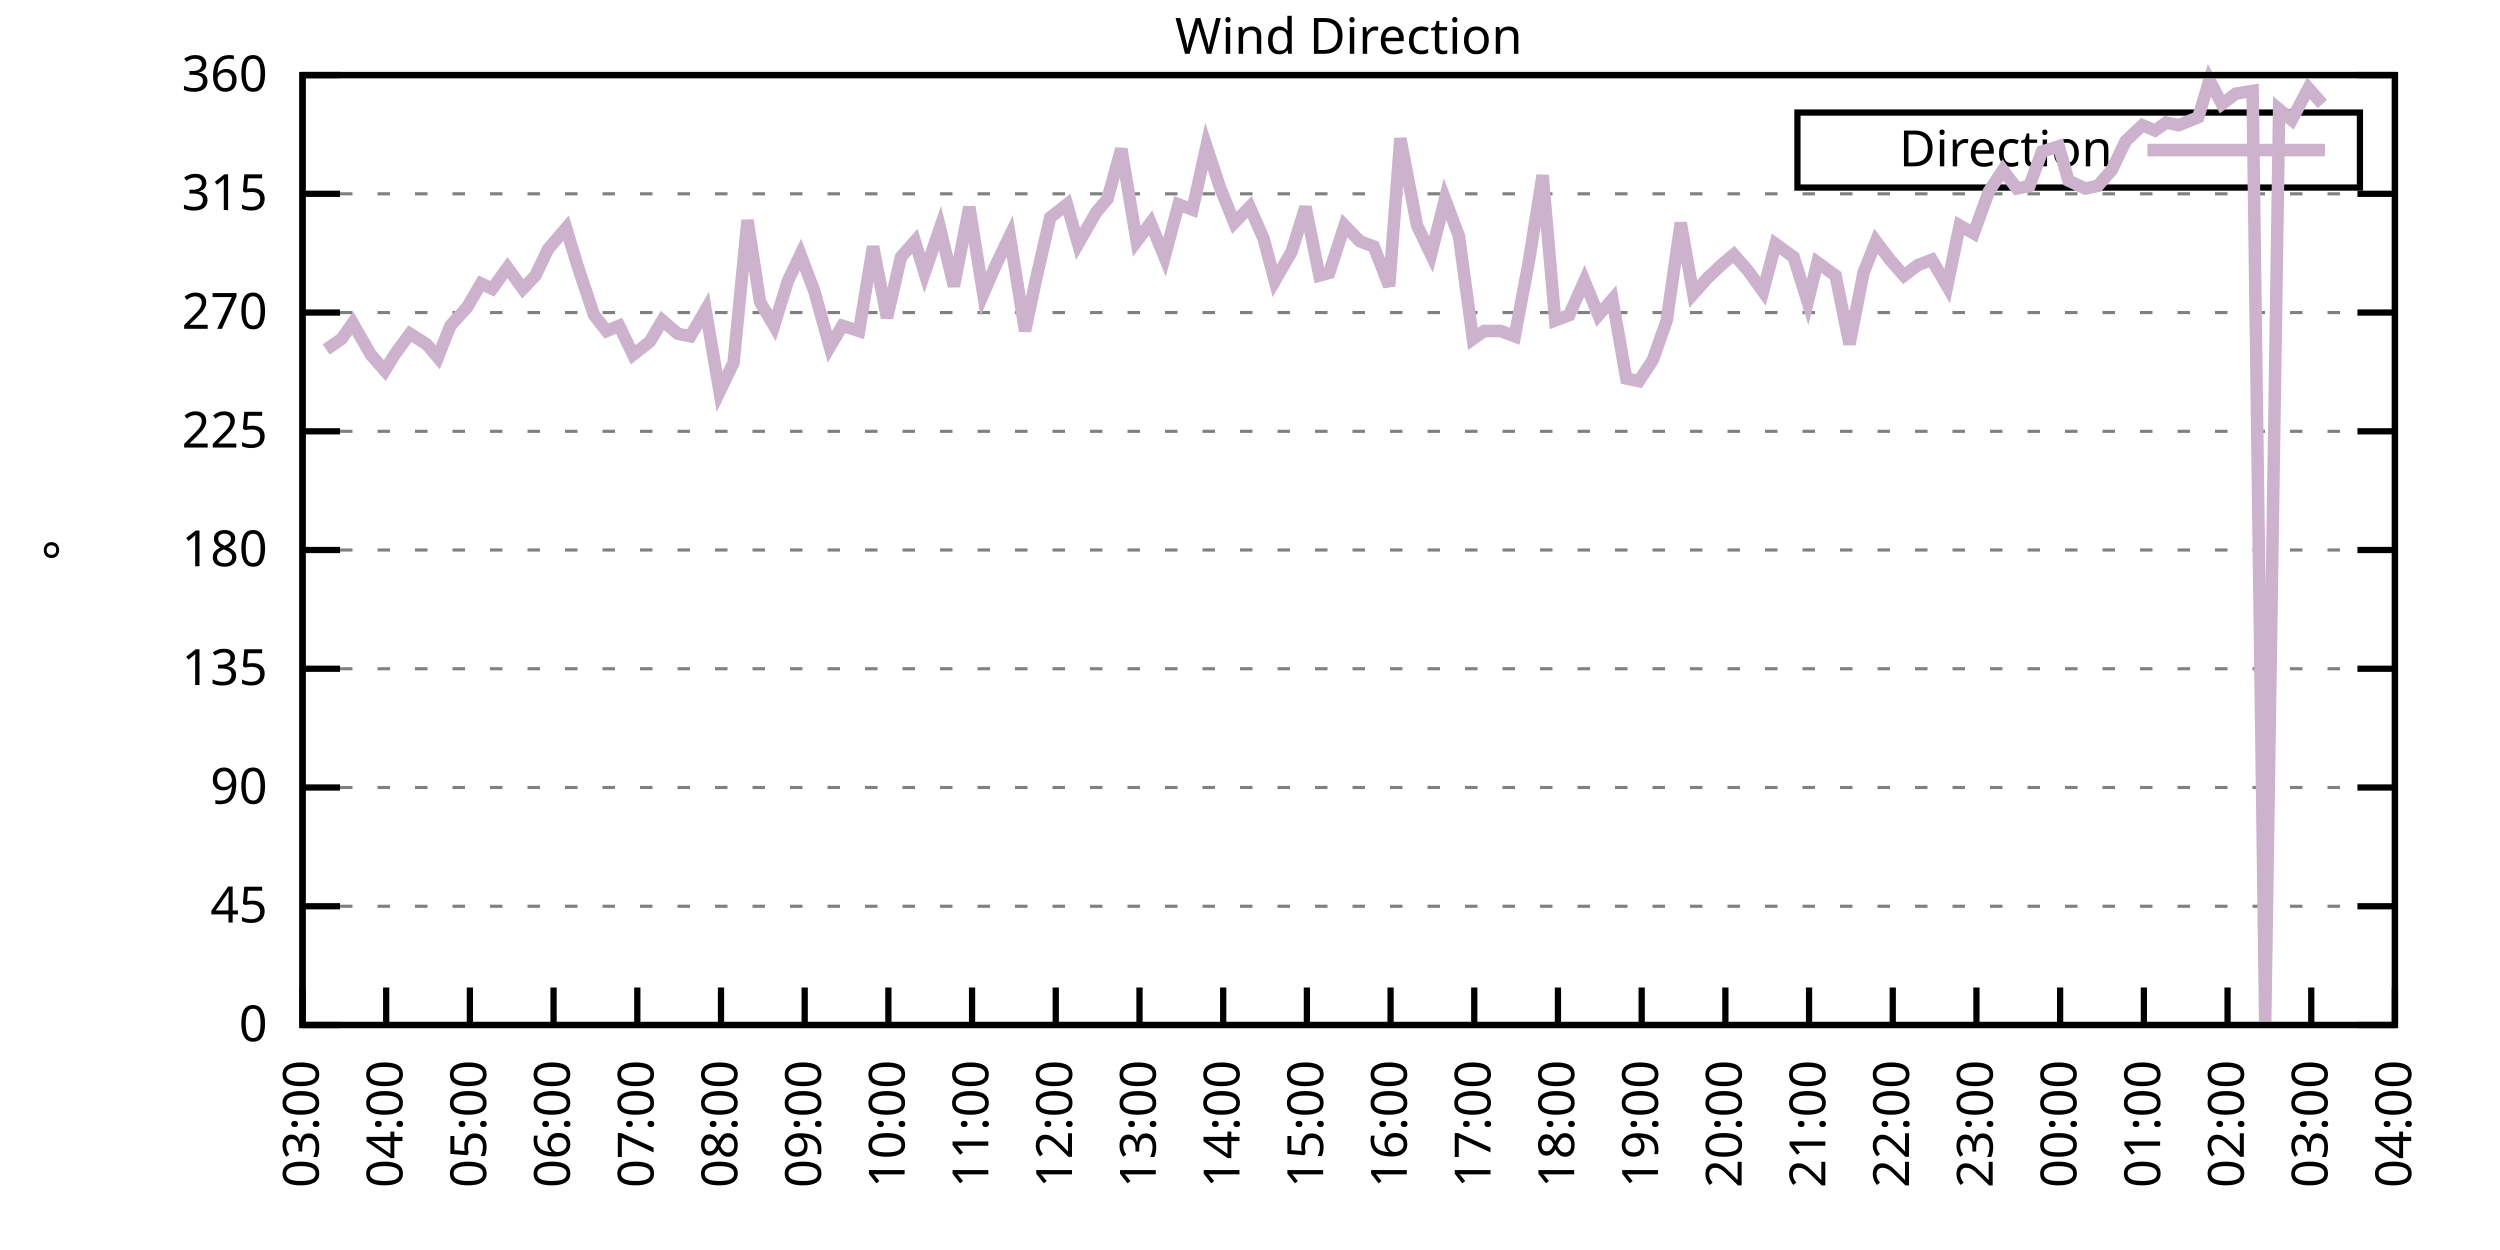
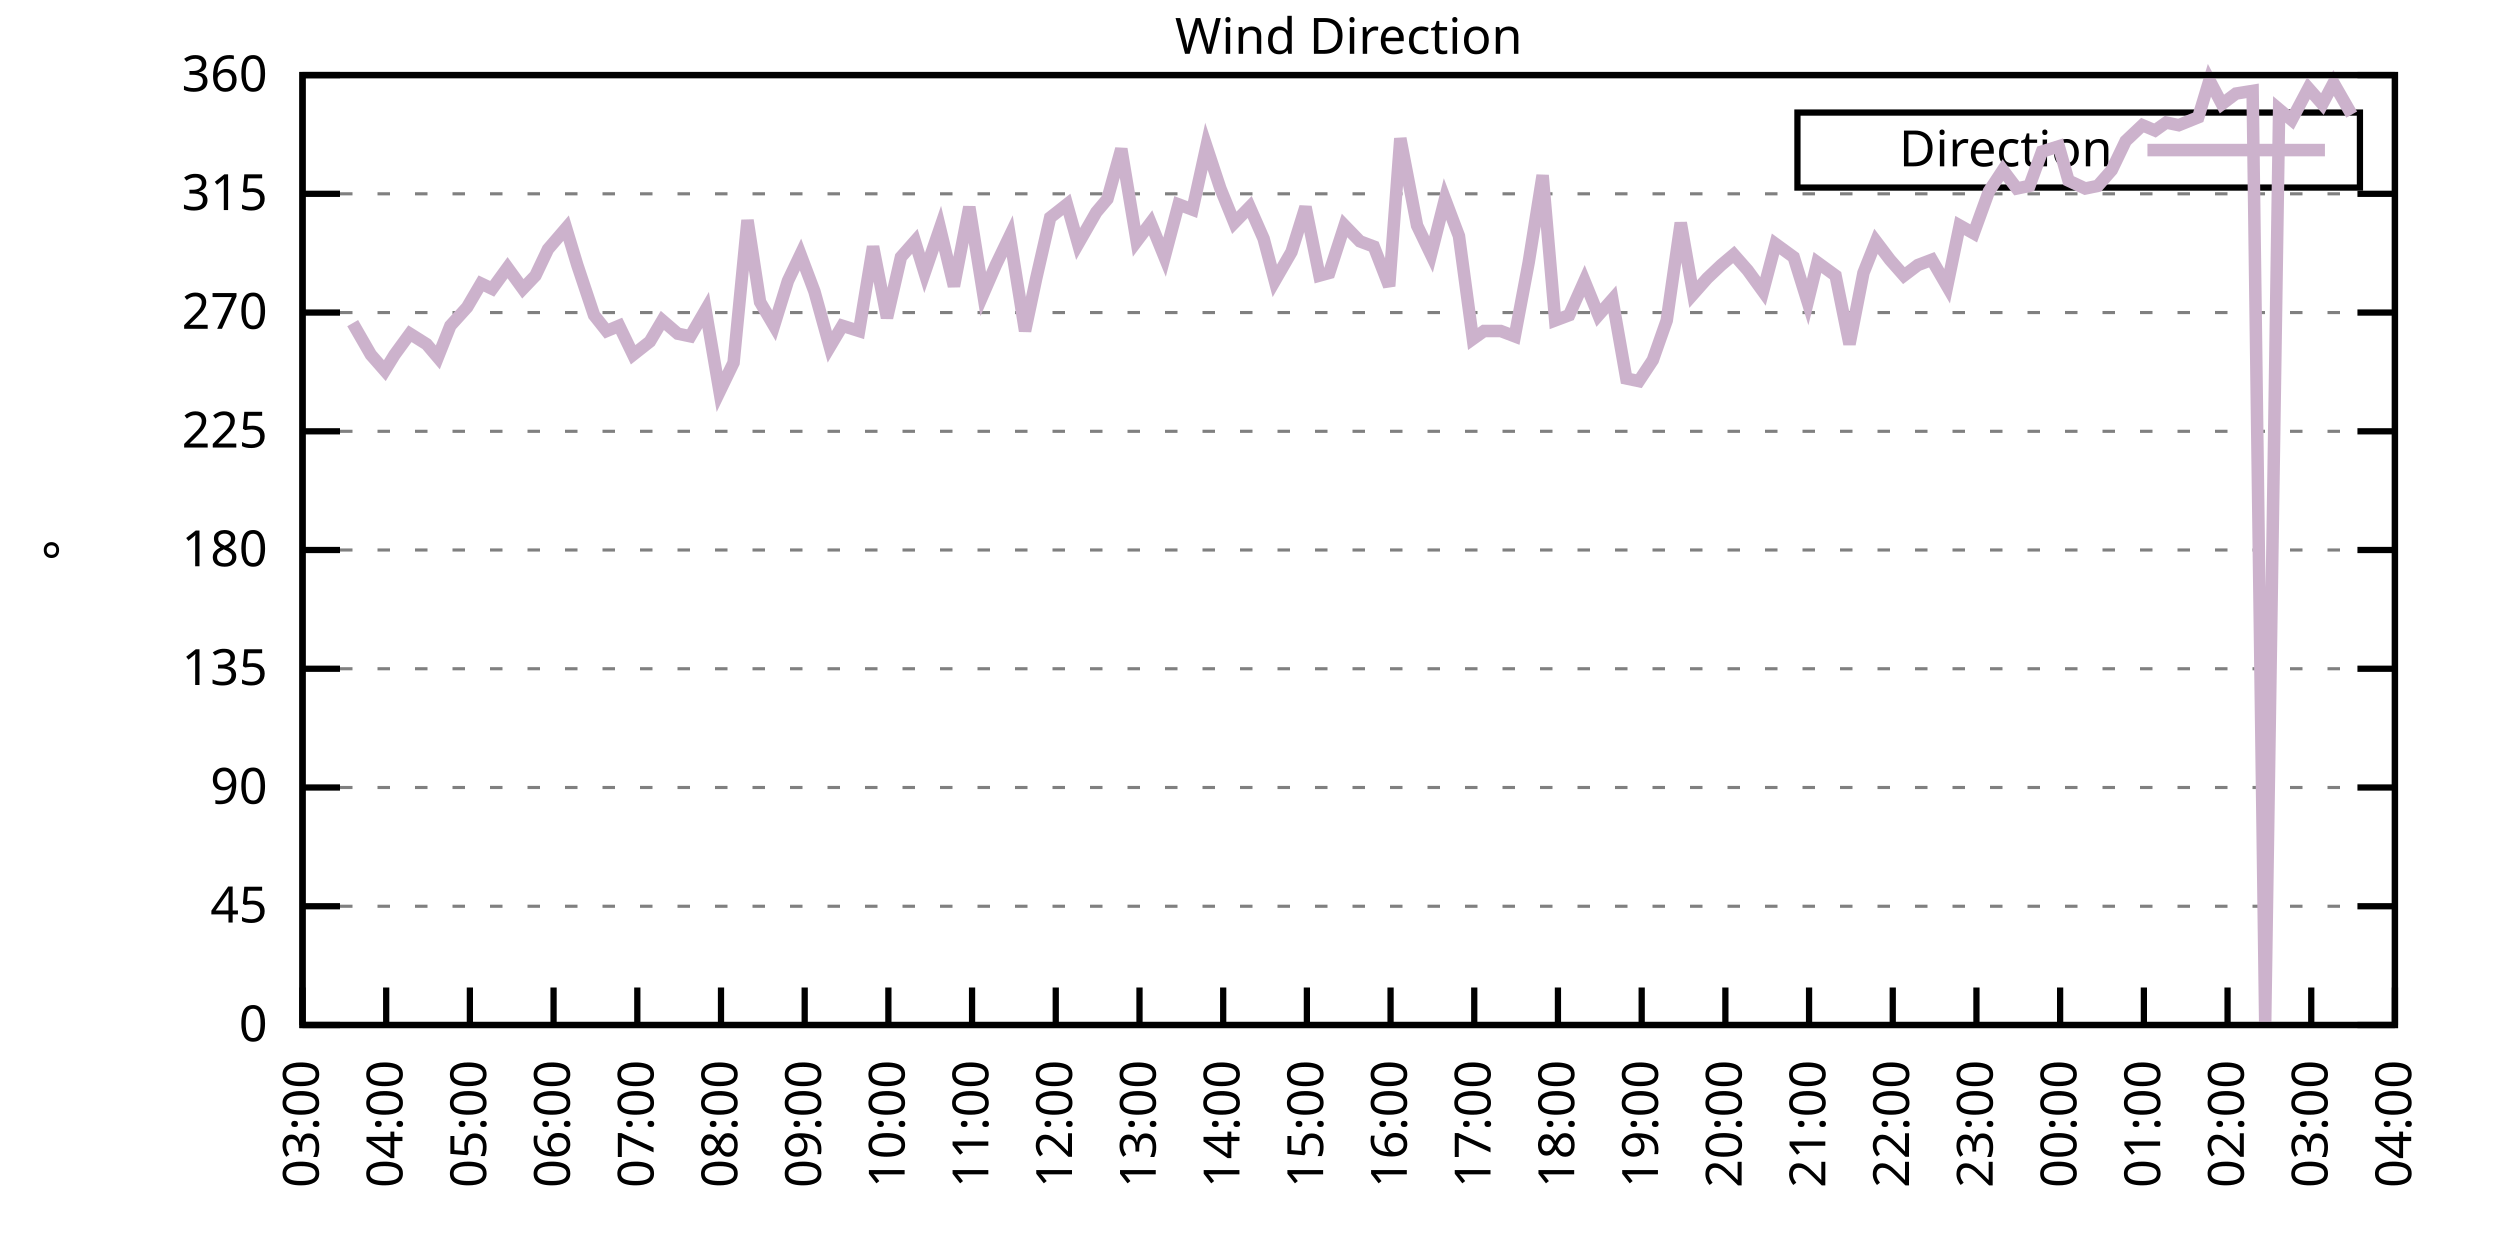
<svg xmlns="http://www.w3.org/2000/svg" xmlns:xlink="http://www.w3.org/1999/xlink" width="400" height="200" viewBox="0 0 400 200">
  <g id="gnuplot_canvas">
    <rect x="0" y="0" width="400" height="200" fill="none" />
    <defs>
      <circle id="gpDot" r="0.5" stroke-width="0.5" stroke="currentColor" />
      <path id="gpPt0" stroke-width="0.333" stroke="currentColor" d="M-1,0 h2 M0,-1 v2" />
      <path id="gpPt1" stroke-width="0.333" stroke="currentColor" d="M-1,-1 L1,1 M1,-1 L-1,1" />
      <path id="gpPt2" stroke-width="0.333" stroke="currentColor" d="M-1,0 L1,0 M0,-1 L0,1 M-1,-1 L1,1 M-1,1 L1,-1" />
      <rect id="gpPt3" stroke-width="0.333" stroke="currentColor" x="-1" y="-1" width="2" height="2" />
      <rect id="gpPt4" stroke-width="0.333" stroke="currentColor" fill="currentColor" x="-1" y="-1" width="2" height="2" />
      <circle id="gpPt5" stroke-width="0.333" stroke="currentColor" cx="0" cy="0" r="1" />
      <use xlink:href="#gpPt5" id="gpPt6" fill="currentColor" stroke="none" />
      <path id="gpPt7" stroke-width="0.333" stroke="currentColor" d="M0,-1.33 L-1.33,0.67 L1.33,0.67 z" />
      <use xlink:href="#gpPt7" id="gpPt8" fill="currentColor" stroke="none" />
      <use xlink:href="#gpPt7" id="gpPt9" stroke="currentColor" transform="rotate(180)" />
      <use xlink:href="#gpPt9" id="gpPt10" fill="currentColor" stroke="none" />
      <use xlink:href="#gpPt3" id="gpPt11" stroke="currentColor" transform="rotate(45)" />
      <use xlink:href="#gpPt11" id="gpPt12" fill="currentColor" stroke="none" />
      <path id="gpPt13" stroke-width="0.333" stroke="currentColor" d="M0,1.330 L1.265,0.411 L0.782,-1.067 L-0.782,-1.076 L-1.265,0.411 z" />
      <use xlink:href="#gpPt13" id="gpPt14" fill="currentColor" stroke="none" />
      <filter id="textbox" filterUnits="objectBoundingBox" x="0" y="0" height="1" width="1">
        <feFlood flood-color="white" flood-opacity="1" result="bgnd" />
        <feComposite in="SourceGraphic" in2="bgnd" operator="atop" />
      </filter>
      <filter id="greybox" filterUnits="objectBoundingBox" x="0" y="0" height="1" width="1">
        <feFlood flood-color="lightgrey" flood-opacity="1" result="grey" />
        <feComposite in="SourceGraphic" in2="grey" operator="atop" />
      </filter>
    </defs>
    <g fill="none" color="white" stroke="currentColor" stroke-width="1.00" stroke-linecap="butt" stroke-linejoin="miter">
</g>
    <g fill="none" color="black" stroke="currentColor" stroke-width="1.00" stroke-linecap="butt" stroke-linejoin="miter">
      <g stroke="none" shape-rendering="crispEdges">
        <polygon fill="rgb(255, 255, 255)" points="48.40,164.00 383.18,164.00 383.18,12.02 48.40,12.02 " />
      </g>
    </g>
    <g fill="none" color="black" stroke="currentColor" stroke-width="1.00" stroke-linecap="butt" stroke-linejoin="miter">
</g>
    <g fill="none" color="black" stroke="black" stroke-width="0.50" stroke-linecap="butt" stroke-linejoin="miter">
</g>
    <g fill="none" color="gray" stroke="currentColor" stroke-width="0.50" stroke-linecap="butt" stroke-linejoin="miter">
      <path stroke="gray" stroke-dasharray="2,4" class="gridline" d="M48.40,164.00 L383.19,164.00  " />
    </g>
    <g fill="none" color="gray" stroke="gray" stroke-width="1.00" stroke-linecap="butt" stroke-linejoin="miter">
</g>
    <g fill="none" color="black" stroke="currentColor" stroke-width="1.00" stroke-linecap="butt" stroke-linejoin="miter">
      <path stroke="black" d="M48.40,164.00 L54.40,164.00 M383.19,164.00 L377.19,164.00  " />
      <g transform="translate(42.80,166.60)" stroke="none" fill="black" font-family="Sans" font-size="8.00" text-anchor="end">
        <text>
          <tspan font-family="Sans"> 0</tspan>
        </text>
      </g>
    </g>
    <g fill="none" color="black" stroke="currentColor" stroke-width="1.00" stroke-linecap="butt" stroke-linejoin="miter">
</g>
    <g fill="none" color="black" stroke="black" stroke-width="0.50" stroke-linecap="butt" stroke-linejoin="miter">
</g>
    <g fill="none" color="gray" stroke="currentColor" stroke-width="0.50" stroke-linecap="butt" stroke-linejoin="miter">
      <path stroke="gray" stroke-dasharray="2,4" class="gridline" d="M48.40,145.00 L383.19,145.00  " />
    </g>
    <g fill="none" color="gray" stroke="gray" stroke-width="1.00" stroke-linecap="butt" stroke-linejoin="miter">
</g>
    <g fill="none" color="black" stroke="currentColor" stroke-width="1.00" stroke-linecap="butt" stroke-linejoin="miter">
      <path stroke="black" d="M48.40,145.00 L54.40,145.00 M383.19,145.00 L377.19,145.00  " />
      <g transform="translate(42.80,147.60)" stroke="none" fill="black" font-family="Sans" font-size="8.00" text-anchor="end">
        <text>
          <tspan font-family="Sans"> 45</tspan>
        </text>
      </g>
    </g>
    <g fill="none" color="black" stroke="currentColor" stroke-width="1.00" stroke-linecap="butt" stroke-linejoin="miter">
</g>
    <g fill="none" color="black" stroke="black" stroke-width="0.50" stroke-linecap="butt" stroke-linejoin="miter">
</g>
    <g fill="none" color="gray" stroke="currentColor" stroke-width="0.50" stroke-linecap="butt" stroke-linejoin="miter">
      <path stroke="gray" stroke-dasharray="2,4" class="gridline" d="M48.40,126.00 L383.19,126.00  " />
    </g>
    <g fill="none" color="gray" stroke="gray" stroke-width="1.00" stroke-linecap="butt" stroke-linejoin="miter">
</g>
    <g fill="none" color="black" stroke="currentColor" stroke-width="1.00" stroke-linecap="butt" stroke-linejoin="miter">
      <path stroke="black" d="M48.40,126.00 L54.40,126.00 M383.19,126.00 L377.19,126.00  " />
      <g transform="translate(42.80,128.60)" stroke="none" fill="black" font-family="Sans" font-size="8.00" text-anchor="end">
        <text>
          <tspan font-family="Sans"> 90</tspan>
        </text>
      </g>
    </g>
    <g fill="none" color="black" stroke="currentColor" stroke-width="1.00" stroke-linecap="butt" stroke-linejoin="miter">
</g>
    <g fill="none" color="black" stroke="black" stroke-width="0.50" stroke-linecap="butt" stroke-linejoin="miter">
</g>
    <g fill="none" color="gray" stroke="currentColor" stroke-width="0.50" stroke-linecap="butt" stroke-linejoin="miter">
      <path stroke="gray" stroke-dasharray="2,4" class="gridline" d="M48.40,107.00 L383.19,107.00  " />
    </g>
    <g fill="none" color="gray" stroke="gray" stroke-width="1.00" stroke-linecap="butt" stroke-linejoin="miter">
</g>
    <g fill="none" color="black" stroke="currentColor" stroke-width="1.00" stroke-linecap="butt" stroke-linejoin="miter">
      <path stroke="black" d="M48.40,107.00 L54.40,107.00 M383.19,107.00 L377.19,107.00  " />
      <g transform="translate(42.80,109.60)" stroke="none" fill="black" font-family="Sans" font-size="8.00" text-anchor="end">
        <text>
          <tspan font-family="Sans"> 135</tspan>
        </text>
      </g>
    </g>
    <g fill="none" color="black" stroke="currentColor" stroke-width="1.00" stroke-linecap="butt" stroke-linejoin="miter">
</g>
    <g fill="none" color="black" stroke="black" stroke-width="0.50" stroke-linecap="butt" stroke-linejoin="miter">
</g>
    <g fill="none" color="gray" stroke="currentColor" stroke-width="0.50" stroke-linecap="butt" stroke-linejoin="miter">
      <path stroke="gray" stroke-dasharray="2,4" class="gridline" d="M48.40,88.00 L383.19,88.00  " />
    </g>
    <g fill="none" color="gray" stroke="gray" stroke-width="1.00" stroke-linecap="butt" stroke-linejoin="miter">
</g>
    <g fill="none" color="black" stroke="currentColor" stroke-width="1.00" stroke-linecap="butt" stroke-linejoin="miter">
      <path stroke="black" d="M48.40,88.00 L54.40,88.00 M383.19,88.00 L377.19,88.00  " />
      <g transform="translate(42.80,90.60)" stroke="none" fill="black" font-family="Sans" font-size="8.00" text-anchor="end">
        <text>
          <tspan font-family="Sans"> 180</tspan>
        </text>
      </g>
    </g>
    <g fill="none" color="black" stroke="currentColor" stroke-width="1.00" stroke-linecap="butt" stroke-linejoin="miter">
</g>
    <g fill="none" color="black" stroke="black" stroke-width="0.50" stroke-linecap="butt" stroke-linejoin="miter">
</g>
    <g fill="none" color="gray" stroke="currentColor" stroke-width="0.50" stroke-linecap="butt" stroke-linejoin="miter">
      <path stroke="gray" stroke-dasharray="2,4" class="gridline" d="M48.40,69.01 L383.19,69.01  " />
    </g>
    <g fill="none" color="gray" stroke="gray" stroke-width="1.00" stroke-linecap="butt" stroke-linejoin="miter">
</g>
    <g fill="none" color="black" stroke="currentColor" stroke-width="1.00" stroke-linecap="butt" stroke-linejoin="miter">
      <path stroke="black" d="M48.40,69.01 L54.40,69.01 M383.19,69.01 L377.19,69.01  " />
      <g transform="translate(42.80,71.61)" stroke="none" fill="black" font-family="Sans" font-size="8.00" text-anchor="end">
        <text>
          <tspan font-family="Sans"> 225</tspan>
        </text>
      </g>
    </g>
    <g fill="none" color="black" stroke="currentColor" stroke-width="1.00" stroke-linecap="butt" stroke-linejoin="miter">
</g>
    <g fill="none" color="black" stroke="black" stroke-width="0.50" stroke-linecap="butt" stroke-linejoin="miter">
</g>
    <g fill="none" color="gray" stroke="currentColor" stroke-width="0.50" stroke-linecap="butt" stroke-linejoin="miter">
      <path stroke="gray" stroke-dasharray="2,4" class="gridline" d="M48.40,50.01 L383.19,50.01  " />
    </g>
    <g fill="none" color="gray" stroke="gray" stroke-width="1.00" stroke-linecap="butt" stroke-linejoin="miter">
</g>
    <g fill="none" color="black" stroke="currentColor" stroke-width="1.00" stroke-linecap="butt" stroke-linejoin="miter">
      <path stroke="black" d="M48.40,50.01 L54.40,50.01 M383.19,50.01 L377.19,50.01  " />
      <g transform="translate(42.80,52.61)" stroke="none" fill="black" font-family="Sans" font-size="8.00" text-anchor="end">
        <text>
          <tspan font-family="Sans"> 270</tspan>
        </text>
      </g>
    </g>
    <g fill="none" color="black" stroke="currentColor" stroke-width="1.00" stroke-linecap="butt" stroke-linejoin="miter">
</g>
    <g fill="none" color="black" stroke="black" stroke-width="0.50" stroke-linecap="butt" stroke-linejoin="miter">
</g>
    <g fill="none" color="gray" stroke="currentColor" stroke-width="0.50" stroke-linecap="butt" stroke-linejoin="miter">
      <path stroke="gray" stroke-dasharray="2,4" class="gridline" d="M48.40,31.01 L383.19,31.01  " />
    </g>
    <g fill="none" color="gray" stroke="gray" stroke-width="1.00" stroke-linecap="butt" stroke-linejoin="miter">
</g>
    <g fill="none" color="black" stroke="currentColor" stroke-width="1.00" stroke-linecap="butt" stroke-linejoin="miter">
      <path stroke="black" d="M48.40,31.01 L54.40,31.01 M383.19,31.01 L377.19,31.01  " />
      <g transform="translate(42.80,33.61)" stroke="none" fill="black" font-family="Sans" font-size="8.00" text-anchor="end">
        <text>
          <tspan font-family="Sans"> 315</tspan>
        </text>
      </g>
    </g>
    <g fill="none" color="black" stroke="currentColor" stroke-width="1.00" stroke-linecap="butt" stroke-linejoin="miter">
</g>
    <g fill="none" color="black" stroke="black" stroke-width="0.50" stroke-linecap="butt" stroke-linejoin="miter">
</g>
    <g fill="none" color="gray" stroke="currentColor" stroke-width="0.50" stroke-linecap="butt" stroke-linejoin="miter">
      <path stroke="gray" stroke-dasharray="2,4" class="gridline" d="M48.40,12.01 L383.19,12.01  " />
    </g>
    <g fill="none" color="gray" stroke="gray" stroke-width="1.00" stroke-linecap="butt" stroke-linejoin="miter">
</g>
    <g fill="none" color="black" stroke="currentColor" stroke-width="1.00" stroke-linecap="butt" stroke-linejoin="miter">
      <path stroke="black" d="M48.40,12.01 L54.40,12.01 M383.19,12.01 L377.19,12.01  " />
      <g transform="translate(42.80,14.61)" stroke="none" fill="black" font-family="Sans" font-size="8.00" text-anchor="end">
        <text>
          <tspan font-family="Sans"> 360</tspan>
        </text>
      </g>
    </g>
    <g fill="none" color="black" stroke="currentColor" stroke-width="1.00" stroke-linecap="butt" stroke-linejoin="miter">
      <path stroke="black" d="M48.40,164.00 L48.40,158.00  " />
      <g transform="translate(51.00,169.60) rotate(270.00)" stroke="none" fill="black" font-family="Sans" font-size="8.00" text-anchor="end">
        <text>
          <tspan font-family="Sans">03:00</tspan>
        </text>
      </g>
    </g>
    <g fill="none" color="black" stroke="currentColor" stroke-width="1.00" stroke-linecap="butt" stroke-linejoin="miter">
      <path stroke="black" d="M61.79,164.00 L61.79,158.00  " />
      <g transform="translate(64.39,169.60) rotate(270.00)" stroke="none" fill="black" font-family="Sans" font-size="8.00" text-anchor="end">
        <text>
          <tspan font-family="Sans">04:00</tspan>
        </text>
      </g>
    </g>
    <g fill="none" color="black" stroke="currentColor" stroke-width="1.00" stroke-linecap="butt" stroke-linejoin="miter">
      <path stroke="black" d="M75.18,164.00 L75.18,158.00  " />
      <g transform="translate(77.78,169.60) rotate(270.00)" stroke="none" fill="black" font-family="Sans" font-size="8.00" text-anchor="end">
        <text>
          <tspan font-family="Sans">05:00</tspan>
        </text>
      </g>
    </g>
    <g fill="none" color="black" stroke="currentColor" stroke-width="1.00" stroke-linecap="butt" stroke-linejoin="miter">
      <path stroke="black" d="M88.57,164.00 L88.57,158.00  " />
      <g transform="translate(91.17,169.60) rotate(270.00)" stroke="none" fill="black" font-family="Sans" font-size="8.00" text-anchor="end">
        <text>
          <tspan font-family="Sans">06:00</tspan>
        </text>
      </g>
    </g>
    <g fill="none" color="black" stroke="currentColor" stroke-width="1.00" stroke-linecap="butt" stroke-linejoin="miter">
      <path stroke="black" d="M101.97,164.00 L101.97,158.00  " />
      <g transform="translate(104.57,169.60) rotate(270.00)" stroke="none" fill="black" font-family="Sans" font-size="8.00" text-anchor="end">
        <text>
          <tspan font-family="Sans">07:00</tspan>
        </text>
      </g>
    </g>
    <g fill="none" color="black" stroke="currentColor" stroke-width="1.00" stroke-linecap="butt" stroke-linejoin="miter">
      <path stroke="black" d="M115.36,164.00 L115.36,158.00  " />
      <g transform="translate(117.96,169.60) rotate(270.00)" stroke="none" fill="black" font-family="Sans" font-size="8.00" text-anchor="end">
        <text>
          <tspan font-family="Sans">08:00</tspan>
        </text>
      </g>
    </g>
    <g fill="none" color="black" stroke="currentColor" stroke-width="1.00" stroke-linecap="butt" stroke-linejoin="miter">
      <path stroke="black" d="M128.75,164.00 L128.75,158.00  " />
      <g transform="translate(131.35,169.60) rotate(270.00)" stroke="none" fill="black" font-family="Sans" font-size="8.00" text-anchor="end">
        <text>
          <tspan font-family="Sans">09:00</tspan>
        </text>
      </g>
    </g>
    <g fill="none" color="black" stroke="currentColor" stroke-width="1.00" stroke-linecap="butt" stroke-linejoin="miter">
      <path stroke="black" d="M142.14,164.00 L142.14,158.00  " />
      <g transform="translate(144.74,169.60) rotate(270.00)" stroke="none" fill="black" font-family="Sans" font-size="8.00" text-anchor="end">
        <text>
          <tspan font-family="Sans">10:00</tspan>
        </text>
      </g>
    </g>
    <g fill="none" color="black" stroke="currentColor" stroke-width="1.00" stroke-linecap="butt" stroke-linejoin="miter">
      <path stroke="black" d="M155.53,164.00 L155.53,158.00  " />
      <g transform="translate(158.13,169.60) rotate(270.00)" stroke="none" fill="black" font-family="Sans" font-size="8.00" text-anchor="end">
        <text>
          <tspan font-family="Sans">11:00</tspan>
        </text>
      </g>
    </g>
    <g fill="none" color="black" stroke="currentColor" stroke-width="1.00" stroke-linecap="butt" stroke-linejoin="miter">
      <path stroke="black" d="M168.92,164.00 L168.92,158.00  " />
      <g transform="translate(171.52,169.60) rotate(270.00)" stroke="none" fill="black" font-family="Sans" font-size="8.00" text-anchor="end">
        <text>
          <tspan font-family="Sans">12:00</tspan>
        </text>
      </g>
    </g>
    <g fill="none" color="black" stroke="currentColor" stroke-width="1.00" stroke-linecap="butt" stroke-linejoin="miter">
      <path stroke="black" d="M182.32,164.00 L182.32,158.00  " />
      <g transform="translate(184.92,169.60) rotate(270.00)" stroke="none" fill="black" font-family="Sans" font-size="8.00" text-anchor="end">
        <text>
          <tspan font-family="Sans">13:00</tspan>
        </text>
      </g>
    </g>
    <g fill="none" color="black" stroke="currentColor" stroke-width="1.00" stroke-linecap="butt" stroke-linejoin="miter">
      <path stroke="black" d="M195.71,164.00 L195.71,158.00  " />
      <g transform="translate(198.31,169.60) rotate(270.00)" stroke="none" fill="black" font-family="Sans" font-size="8.00" text-anchor="end">
        <text>
          <tspan font-family="Sans">14:00</tspan>
        </text>
      </g>
    </g>
    <g fill="none" color="black" stroke="currentColor" stroke-width="1.00" stroke-linecap="butt" stroke-linejoin="miter">
      <path stroke="black" d="M209.10,164.00 L209.10,158.00  " />
      <g transform="translate(211.70,169.60) rotate(270.00)" stroke="none" fill="black" font-family="Sans" font-size="8.00" text-anchor="end">
        <text>
          <tspan font-family="Sans">15:00</tspan>
        </text>
      </g>
    </g>
    <g fill="none" color="black" stroke="currentColor" stroke-width="1.00" stroke-linecap="butt" stroke-linejoin="miter">
      <path stroke="black" d="M222.49,164.00 L222.49,158.00  " />
      <g transform="translate(225.09,169.60) rotate(270.00)" stroke="none" fill="black" font-family="Sans" font-size="8.00" text-anchor="end">
        <text>
          <tspan font-family="Sans">16:00</tspan>
        </text>
      </g>
    </g>
    <g fill="none" color="black" stroke="currentColor" stroke-width="1.00" stroke-linecap="butt" stroke-linejoin="miter">
      <path stroke="black" d="M235.88,164.00 L235.88,158.00  " />
      <g transform="translate(238.48,169.60) rotate(270.00)" stroke="none" fill="black" font-family="Sans" font-size="8.00" text-anchor="end">
        <text>
          <tspan font-family="Sans">17:00</tspan>
        </text>
      </g>
    </g>
    <g fill="none" color="black" stroke="currentColor" stroke-width="1.00" stroke-linecap="butt" stroke-linejoin="miter">
      <path stroke="black" d="M249.27,164.00 L249.27,158.00  " />
      <g transform="translate(251.87,169.60) rotate(270.00)" stroke="none" fill="black" font-family="Sans" font-size="8.00" text-anchor="end">
        <text>
          <tspan font-family="Sans">18:00</tspan>
        </text>
      </g>
    </g>
    <g fill="none" color="black" stroke="currentColor" stroke-width="1.00" stroke-linecap="butt" stroke-linejoin="miter">
      <path stroke="black" d="M262.67,164.00 L262.67,158.00  " />
      <g transform="translate(265.27,169.60) rotate(270.00)" stroke="none" fill="black" font-family="Sans" font-size="8.00" text-anchor="end">
        <text>
          <tspan font-family="Sans">19:00</tspan>
        </text>
      </g>
    </g>
    <g fill="none" color="black" stroke="currentColor" stroke-width="1.00" stroke-linecap="butt" stroke-linejoin="miter">
      <path stroke="black" d="M276.06,164.00 L276.06,158.00  " />
      <g transform="translate(278.66,169.60) rotate(270.00)" stroke="none" fill="black" font-family="Sans" font-size="8.00" text-anchor="end">
        <text>
          <tspan font-family="Sans">20:00</tspan>
        </text>
      </g>
    </g>
    <g fill="none" color="black" stroke="currentColor" stroke-width="1.00" stroke-linecap="butt" stroke-linejoin="miter">
      <path stroke="black" d="M289.45,164.00 L289.45,158.00  " />
      <g transform="translate(292.05,169.60) rotate(270.00)" stroke="none" fill="black" font-family="Sans" font-size="8.00" text-anchor="end">
        <text>
          <tspan font-family="Sans">21:00</tspan>
        </text>
      </g>
    </g>
    <g fill="none" color="black" stroke="currentColor" stroke-width="1.00" stroke-linecap="butt" stroke-linejoin="miter">
      <path stroke="black" d="M302.84,164.00 L302.84,158.00  " />
      <g transform="translate(305.44,169.60) rotate(270.00)" stroke="none" fill="black" font-family="Sans" font-size="8.00" text-anchor="end">
        <text>
          <tspan font-family="Sans">22:00</tspan>
        </text>
      </g>
    </g>
    <g fill="none" color="black" stroke="currentColor" stroke-width="1.00" stroke-linecap="butt" stroke-linejoin="miter">
      <path stroke="black" d="M316.23,164.00 L316.23,158.00  " />
      <g transform="translate(318.83,169.60) rotate(270.00)" stroke="none" fill="black" font-family="Sans" font-size="8.00" text-anchor="end">
        <text>
          <tspan font-family="Sans">23:00</tspan>
        </text>
      </g>
    </g>
    <g fill="none" color="black" stroke="currentColor" stroke-width="1.00" stroke-linecap="butt" stroke-linejoin="miter">
      <path stroke="black" d="M329.62,164.00 L329.62,158.00  " />
      <g transform="translate(332.22,169.60) rotate(270.00)" stroke="none" fill="black" font-family="Sans" font-size="8.00" text-anchor="end">
        <text>
          <tspan font-family="Sans">00:00</tspan>
        </text>
      </g>
    </g>
    <g fill="none" color="black" stroke="currentColor" stroke-width="1.00" stroke-linecap="butt" stroke-linejoin="miter">
      <path stroke="black" d="M343.02,164.00 L343.02,158.00  " />
      <g transform="translate(345.62,169.60) rotate(270.00)" stroke="none" fill="black" font-family="Sans" font-size="8.00" text-anchor="end">
        <text>
          <tspan font-family="Sans">01:00</tspan>
        </text>
      </g>
    </g>
    <g fill="none" color="black" stroke="currentColor" stroke-width="1.00" stroke-linecap="butt" stroke-linejoin="miter">
      <path stroke="black" d="M356.41,164.00 L356.41,158.00  " />
      <g transform="translate(359.01,169.60) rotate(270.00)" stroke="none" fill="black" font-family="Sans" font-size="8.00" text-anchor="end">
        <text>
          <tspan font-family="Sans">02:00</tspan>
        </text>
      </g>
    </g>
    <g fill="none" color="black" stroke="currentColor" stroke-width="1.00" stroke-linecap="butt" stroke-linejoin="miter">
      <path stroke="black" d="M369.80,164.00 L369.80,158.00  " />
      <g transform="translate(372.40,169.60) rotate(270.00)" stroke="none" fill="black" font-family="Sans" font-size="8.00" text-anchor="end">
        <text>
          <tspan font-family="Sans">03:00</tspan>
        </text>
      </g>
    </g>
    <g fill="none" color="black" stroke="currentColor" stroke-width="1.00" stroke-linecap="butt" stroke-linejoin="miter">
      <path stroke="black" d="M383.19,164.00 L383.19,158.00  " />
      <g transform="translate(385.79,169.60) rotate(270.00)" stroke="none" fill="black" font-family="Sans" font-size="8.00" text-anchor="end">
        <text>
          <tspan font-family="Sans">04:00</tspan>
        </text>
      </g>
    </g>
    <g fill="none" color="black" stroke="currentColor" stroke-width="1.00" stroke-linecap="butt" stroke-linejoin="miter">
</g>
    <g fill="none" color="black" stroke="currentColor" stroke-width="1.00" stroke-linecap="butt" stroke-linejoin="miter">
      <path stroke="black" d="M48.40,12.01 L48.40,164.00 L383.19,164.00 L383.19,12.01 L48.40,12.01 Z  " />
    </g>
    <g fill="none" color="black" stroke="currentColor" stroke-width="1.00" stroke-linecap="butt" stroke-linejoin="miter">
</g>
    <g fill="none" color="black" stroke="currentColor" stroke-width="1.00" stroke-linecap="butt" stroke-linejoin="miter">
      <path stroke="black" d="M287.59,30.01 L287.59,18.01 L377.59,18.01 L377.59,30.01 L287.59,30.01 Z  " />
    </g>
    <g id="Wind_direction_plot_1">
      <g fill="none" color="white" stroke="black" stroke-width="2.00" stroke-linecap="butt" stroke-linejoin="miter">
</g>
      <g fill="none" color="black" stroke="currentColor" stroke-width="2.00" stroke-linecap="butt" stroke-linejoin="miter">
        <g transform="translate(337.99,26.61)" stroke="none" fill="black" font-family="Sans" font-size="8.00" text-anchor="end">
          <text>
            <tspan font-family="Sans">Direction</tspan>
          </text>
        </g>
      </g>
      <g fill="none" color="black" stroke="currentColor" stroke-width="2.00" stroke-linecap="butt" stroke-linejoin="miter">
-         <path stroke="rgb(204, 178, 204)" d="M343.59,24.01 L371.99,24.01 M52.19,55.92 L54.65,54.23 L56.43,51.70 L59.34,56.76 L61.57,59.30 L63.13,56.76   L65.59,53.39 L68.26,55.07 L70.05,57.18 L72.06,52.12 L74.74,49.16 L76.97,45.36 L78.75,46.21 L81.21,42.83   L83.66,46.21 L85.67,44.10 L87.68,39.87 L90.58,36.50 L92.37,42.41 L95.05,50.43 L97.06,52.96 L99.06,52.12   L101.30,56.76 L103.98,54.65 L105.98,51.27 L108.44,53.39 L110.45,53.81 L112.90,49.59 L115.13,62.67 L117.37,58.03   L119.60,35.23 L121.61,48.32 L123.84,52.12 L126.07,44.94 L128.08,40.72 L130.31,46.63 L132.77,55.50 L134.78,52.12   L137.45,52.96 L139.69,39.45 L141.92,50.85 L144.15,41.14 L146.38,38.61 L147.94,43.67 L150.40,36.50 L152.63,45.79   L155.09,33.12 L157.32,47.05 L159.33,42.41 L161.56,37.76 L164.01,52.96 L165.80,44.52 L168.03,34.81 L170.71,32.70   L172.50,39.03 L175.40,33.96 L177.18,31.85 L179.41,23.83 L181.87,38.61 L184.10,35.65 L186.33,41.14 L188.57,32.70   L190.80,33.54 L193.03,23.41 L195.26,30.16 L197.49,35.65 L199.95,33.12 L202.18,38.19 L203.97,44.94 L206.64,40.30   L208.88,33.12 L211.11,44.10 L212.67,43.67 L215.13,36.08 L217.58,38.61 L219.81,39.45 L222.27,45.79 L224.05,22.14   L226.73,36.08 L228.96,40.72 L231.20,31.85 L233.43,37.76 L235.66,54.23 L237.44,52.96 L240.12,52.96 L242.36,53.81   L244.59,41.99 L246.82,28.05 L248.83,51.27 L251.06,50.43 L253.51,44.94 L255.75,50.43 L257.98,47.90 L260.21,60.56   L262.22,60.98 L264.45,57.61 L266.68,51.27 L268.92,35.65 L270.92,47.05 L273.16,44.52 L275.39,42.41 L277.40,40.72   L279.63,43.25 L282.08,46.63 L284.09,39.03 L286.99,41.14 L289.23,48.32 L290.79,41.99 L293.69,44.10 L295.92,55.07   L298.15,43.67 L300.16,38.61 L302.39,41.56 L304.63,44.10 L306.86,42.41 L309.09,41.56 L311.54,45.79 L313.55,36.08   L315.79,37.34 L318.24,30.59 L320.47,27.21 L322.70,30.16 L324.71,29.74 L326.72,24.25 L329.40,23.41 L330.96,28.90   L333.64,30.16 L335.65,29.74 L337.88,27.21 L340.11,22.56 L342.79,20.03 L344.80,20.88 L346.59,19.61 L348.60,20.03   L351.72,18.77 L353.51,12.85 L355.51,16.65 L357.75,14.97 L360.42,14.54 L362.43,163.58 L364.66,17.50 L366.67,19.19   L369.35,14.12 L371.58,16.65  " />
+         <path stroke="rgb(204, 178, 204)" d="M343.59,24.01 L371.99,24.01 M56.43,51.70 L59.34,56.76 L61.57,59.30 L63.13,56.76 L65.59,53.39 L68.26,55.07   L70.05,57.18 L72.06,52.12 L74.74,49.16 L76.97,45.36 L78.75,46.21 L81.21,42.83 L83.66,46.21 L85.67,44.10   L87.68,39.87 L90.58,36.50 L92.37,42.41 L95.05,50.43 L97.06,52.96 L99.06,52.12 L101.30,56.76 L103.98,54.65   L105.98,51.27 L108.44,53.39 L110.45,53.81 L112.90,49.59 L115.13,62.67 L117.37,58.03 L119.60,35.23 L121.61,48.32   L123.84,52.12 L126.07,44.94 L128.08,40.72 L130.31,46.63 L132.77,55.50 L134.78,52.12 L137.45,52.96 L139.69,39.45   L141.92,50.85 L144.15,41.14 L146.38,38.61 L147.94,43.67 L150.40,36.50 L152.63,45.79 L155.09,33.12 L157.32,47.05   L159.33,42.41 L161.56,37.76 L164.01,52.96 L165.80,44.52 L168.03,34.81 L170.71,32.70 L172.50,39.03 L175.40,33.96   L177.18,31.85 L179.41,23.83 L181.87,38.61 L184.10,35.65 L186.33,41.14 L188.57,32.70 L190.80,33.54 L193.03,23.41   L195.26,30.16 L197.49,35.65 L199.95,33.12 L202.18,38.19 L203.97,44.94 L206.64,40.30 L208.88,33.12 L211.11,44.10   L212.67,43.67 L215.13,36.08 L217.58,38.61 L219.81,39.45 L222.27,45.79 L224.05,22.14 L226.73,36.08 L228.96,40.72   L231.20,31.85 L233.43,37.76 L235.66,54.23 L237.44,52.96 L240.12,52.96 L242.36,53.81 L244.59,41.99 L246.82,28.05   L248.83,51.27 L251.06,50.43 L253.51,44.94 L255.75,50.43 L257.98,47.90 L260.21,60.56 L262.22,60.98 L264.45,57.61   L266.68,51.27 L268.92,35.65 L270.92,47.05 L273.16,44.52 L275.39,42.41 L277.40,40.72 L279.63,43.25 L282.08,46.63   L284.09,39.03 L286.99,41.14 L289.23,48.32 L290.79,41.99 L293.69,44.10 L295.92,55.07 L298.15,43.67 L300.16,38.61   L302.39,41.56 L304.63,44.10 L306.86,42.41 L309.09,41.56 L311.54,45.79 L313.55,36.08 L315.79,37.34 L318.24,30.59   L320.47,27.21 L322.70,30.16 L324.71,29.74 L326.72,24.25 L329.40,23.41 L330.96,28.90 L333.64,30.16 L335.65,29.74   L337.88,27.21 L340.11,22.56 L342.79,20.03 L344.80,20.88 L346.59,19.61 L348.60,20.03 L351.72,18.77 L353.51,12.85   L355.51,16.65 L357.75,14.97 L360.42,14.54 L362.43,163.58 L364.66,17.50 L366.67,19.19 L369.35,14.12 L371.58,16.65   L373.37,13.28 L376.27,18.34  " />
      </g>
    </g>
    <g fill="none" color="black" stroke="currentColor" stroke-width="2.00" stroke-linecap="butt" stroke-linejoin="miter">
</g>
    <g fill="none" color="black" stroke="black" stroke-width="1.00" stroke-linecap="butt" stroke-linejoin="miter">
</g>
    <g fill="none" color="black" stroke="currentColor" stroke-width="1.00" stroke-linecap="butt" stroke-linejoin="miter">
      <path stroke="black" d="M48.40,12.01 L48.40,164.00 L383.19,164.00 L383.19,12.01 L48.40,12.01 Z  " />
      <g transform="translate(12.80,88.01) rotate(270.00)" stroke="none" fill="black" font-family="Sans" font-size="8.00" text-anchor="middle">
        <text>
          <tspan font-family="Sans">°</tspan>
        </text>
      </g>
    </g>
    <g fill="none" color="black" stroke="currentColor" stroke-width="1.00" stroke-linecap="butt" stroke-linejoin="miter">
</g>
    <g fill="none" color="black" stroke="currentColor" stroke-width="1.00" stroke-linecap="butt" stroke-linejoin="miter">
      <g transform="translate(215.79,8.61)" stroke="none" fill="black" font-family="Sans" font-size="8.00" text-anchor="middle">
        <text>
          <tspan font-family="Sans">Wind Direction</tspan>
        </text>
      </g>
    </g>
    <g fill="none" color="black" stroke="currentColor" stroke-width="1.00" stroke-linecap="butt" stroke-linejoin="miter">
</g>
  </g>
</svg>
